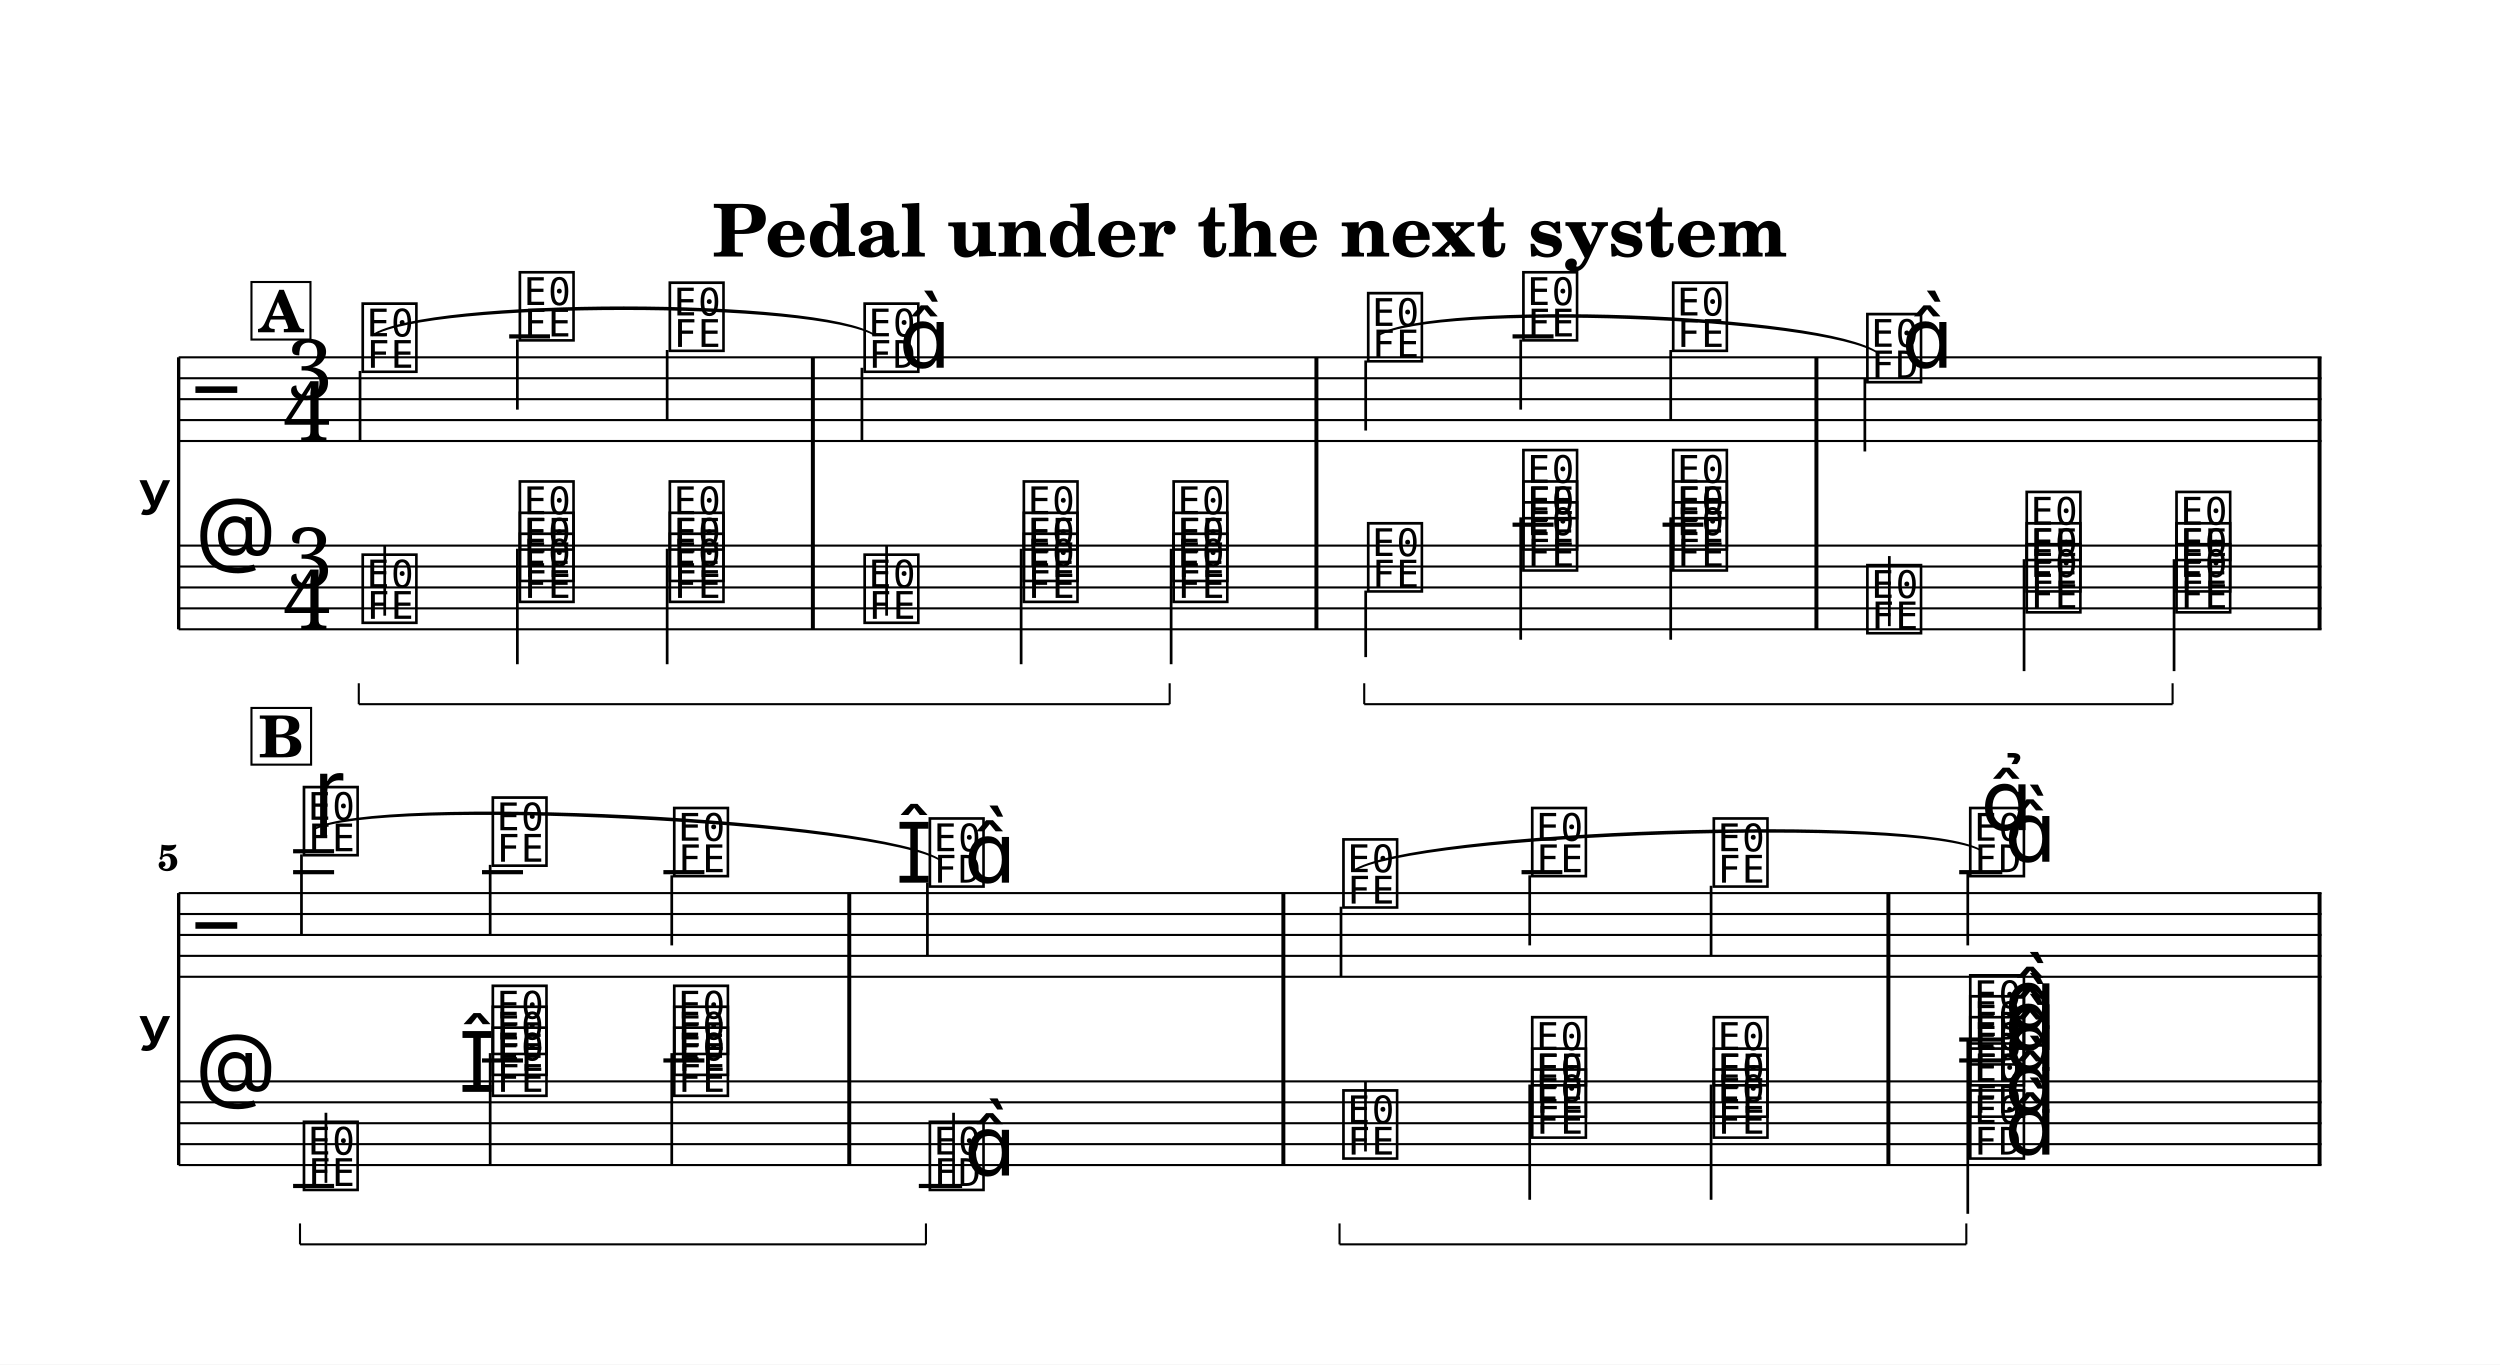
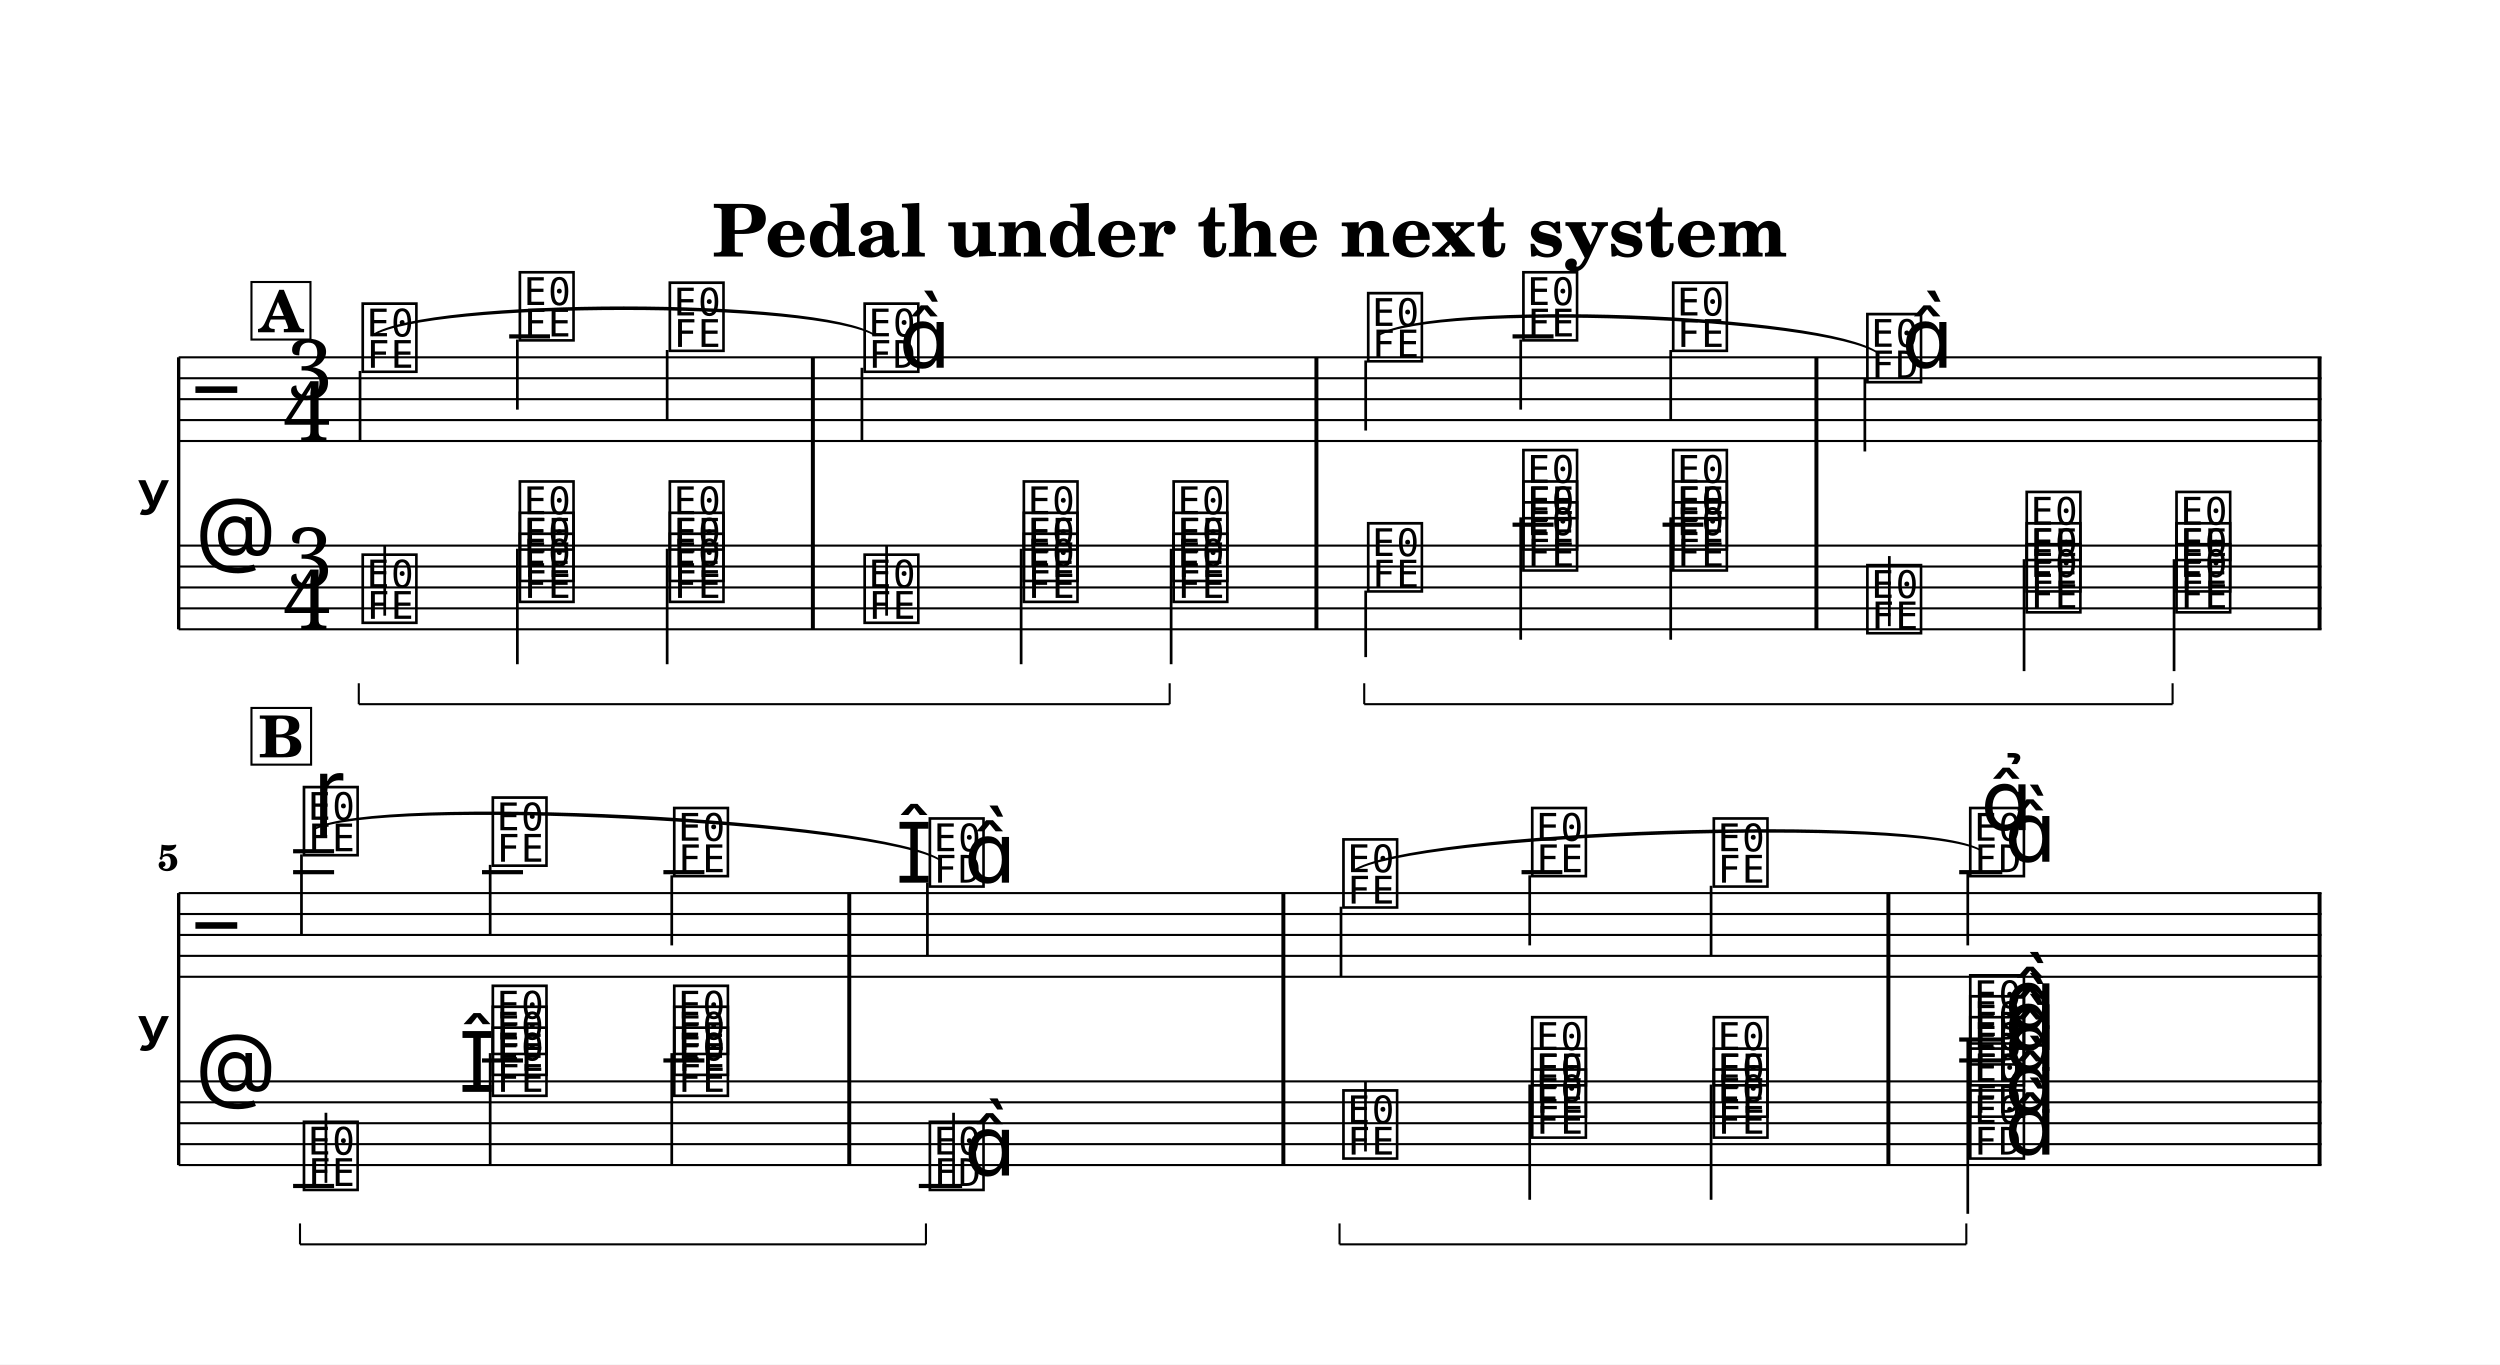
<svg xmlns="http://www.w3.org/2000/svg" width="1195.0" height="652.2" viewBox="0 0 119.50 65.22" font-family="TeX Gyre Schola, serif">
  <style>
  @font-face { font-family: 'Emmentaler'; src: local('Emmentaler'); }
  .music { font-family: 'Emmentaler', serif; }
</style>
  <rect x="0" y="0" width="119.50" height="65.22" fill="#FFFFFF" />
  <text x="59.75" y="12.26" font-size="3.49" font-weight="bold" text-anchor="middle" data-pos="513">Pedal under the next system</text>
  <g transform="translate(8.54,0.00) scale(1,1)">
-     <text x="-0.30" y="23.58" font-size="4.00" font-family="Emmentaler-Brace" text-anchor="end"></text>
+     <text x="-0.36" y="23.58" font-size="4.00" font-family="Emmentaler-Brace" text-anchor="end"></text>
    <line x1="0.00" y1="17.08" x2="0.00" y2="30.08" stroke="#000000" stroke-width="0.160" />
    <rect x="30.22" y="21.08" width="0.19" height="5.00" />
    <rect x="54.29" y="21.08" width="0.19" height="5.00" />
    <rect x="78.19" y="21.08" width="0.19" height="5.00" />
    <rect x="102.24" y="21.08" width="0.19" height="5.00" />
    <line x1="0.00" y1="17.08" x2="102.43" y2="17.08" stroke="#000000" stroke-width="0.100" />
    <line x1="0.00" y1="18.08" x2="102.43" y2="18.08" stroke="#000000" stroke-width="0.100" />
    <line x1="0.00" y1="19.08" x2="102.43" y2="19.08" stroke="#000000" stroke-width="0.100" />
    <line x1="0.00" y1="20.08" x2="102.43" y2="20.08" stroke="#000000" stroke-width="0.100" />
    <line x1="0.00" y1="21.08" x2="102.43" y2="21.08" stroke="#000000" stroke-width="0.100" />
    <text class="music" x="0.80" y="20.08" font-size="4.00" data-pos="598"></text>
    <text class="music" x="5.14" y="19.08" font-size="4.00" data-pos="548">3</text>
    <text class="music" x="5.00" y="21.08" font-size="4.00" data-pos="548">4</text>
    <line x1="15.80" y1="16.08" x2="17.75" y2="16.08" stroke="#000000" stroke-width="0.200" />
    <line x1="63.76" y1="16.08" x2="65.72" y2="16.08" stroke="#000000" stroke-width="0.200" />
    <text class="music" x="8.61" y="17.58" font-size="4.00" data-pos="659"></text>
    <line x1="8.67" y1="17.73" x2="8.67" y2="21.08" stroke="#000000" stroke-width="0.130" />
    <text class="music" x="16.12" y="16.08" font-size="4.00" data-pos="664"></text>
    <line x1="16.19" y1="16.23" x2="16.19" y2="19.58" stroke="#000000" stroke-width="0.130" />
    <text class="music" x="23.29" y="16.58" font-size="4.00" data-pos="667"></text>
    <line x1="23.35" y1="16.73" x2="23.35" y2="20.08" stroke="#000000" stroke-width="0.130" />
    <text class="music" x="32.60" y="17.58" font-size="4.00" data-pos="672"></text>
    <line x1="32.66" y1="17.58" x2="32.66" y2="21.08" stroke="#000000" stroke-width="0.130" />
    <text class="music" x="34.43" y="17.58" font-size="4.00"></text>
    <text class="music" x="56.67" y="17.08" font-size="4.00" data-pos="680"></text>
    <line x1="56.74" y1="17.23" x2="56.74" y2="20.58" stroke="#000000" stroke-width="0.130" />
    <text class="music" x="64.09" y="16.08" font-size="4.00" data-pos="685"></text>
    <line x1="64.15" y1="16.23" x2="64.15" y2="19.58" stroke="#000000" stroke-width="0.130" />
    <text class="music" x="71.25" y="16.58" font-size="4.00" data-pos="688"></text>
    <line x1="71.32" y1="16.73" x2="71.32" y2="20.08" stroke="#000000" stroke-width="0.130" />
    <text class="music" x="80.53" y="18.08" font-size="4.00" data-pos="693"></text>
    <line x1="80.60" y1="18.08" x2="80.60" y2="21.58" stroke="#000000" stroke-width="0.130" />
    <text class="music" x="82.36" y="17.58" font-size="4.00"></text>
    <rect x="30.22" y="17.08" width="0.19" height="4.00" data-pos="670" />
    <rect x="54.29" y="17.08" width="0.19" height="4.00" data-pos="678" />
    <rect x="78.19" y="17.08" width="0.19" height="4.00" data-pos="691" />
    <rect x="102.24" y="17.08" width="0.19" height="4.00" data-pos="699" />
    <line x1="0.00" y1="26.08" x2="102.43" y2="26.08" stroke="#000000" stroke-width="0.100" />
    <line x1="0.00" y1="27.08" x2="102.43" y2="27.08" stroke="#000000" stroke-width="0.100" />
    <line x1="0.00" y1="28.08" x2="102.43" y2="28.08" stroke="#000000" stroke-width="0.100" />
    <line x1="0.00" y1="29.08" x2="102.43" y2="29.08" stroke="#000000" stroke-width="0.100" />
    <line x1="0.00" y1="30.08" x2="102.43" y2="30.08" stroke="#000000" stroke-width="0.100" />
    <text class="music" x="0.80" y="27.08" font-size="4.00" data-pos="623"></text>
    <text class="music" x="5.14" y="28.08" font-size="4.00" data-pos="548">3</text>
    <text class="music" x="5.00" y="30.08" font-size="4.00" data-pos="548">4</text>
    <line x1="63.76" y1="25.08" x2="65.72" y2="25.08" stroke="#000000" stroke-width="0.200" />
    <line x1="70.93" y1="25.08" x2="72.88" y2="25.08" stroke="#000000" stroke-width="0.200" />
    <text class="music" x="8.61" y="29.58" font-size="4.00" data-pos="716"></text>
    <line x1="9.85" y1="29.43" x2="9.85" y2="26.08" stroke="#000000" stroke-width="0.130" />
    <text class="music" x="16.12" y="28.58" font-size="4.00" data-pos="729"></text>
    <text class="music" x="16.12" y="27.58" font-size="4.00" data-pos="731"></text>
    <text class="music" x="16.12" y="26.08" font-size="4.00" data-pos="733"></text>
    <line x1="16.19" y1="26.23" x2="16.19" y2="31.75" stroke="#000000" stroke-width="0.130" />
    <text class="music" x="23.29" y="28.58" font-size="4.00" data-pos="737"></text>
    <text class="music" x="23.29" y="27.58" font-size="4.00" data-pos="739"></text>
    <text class="music" x="23.29" y="26.08" font-size="4.00" data-pos="741"></text>
    <line x1="23.35" y1="26.23" x2="23.35" y2="31.75" stroke="#000000" stroke-width="0.130" />
    <text class="music" x="32.60" y="29.58" font-size="4.00" data-pos="746"></text>
    <line x1="33.84" y1="29.43" x2="33.84" y2="26.08" stroke="#000000" stroke-width="0.130" />
    <text class="music" x="40.21" y="28.58" font-size="4.00" data-pos="751"></text>
    <text class="music" x="40.21" y="27.58" font-size="4.00" data-pos="753"></text>
    <text class="music" x="40.21" y="26.08" font-size="4.00" data-pos="755"></text>
    <line x1="40.27" y1="26.23" x2="40.27" y2="31.75" stroke="#000000" stroke-width="0.130" />
    <text class="music" x="47.37" y="28.58" font-size="4.00" data-pos="759"></text>
    <text class="music" x="47.37" y="27.58" font-size="4.00" data-pos="761"></text>
    <text class="music" x="47.37" y="26.08" font-size="4.00" data-pos="763"></text>
    <line x1="47.44" y1="26.23" x2="47.44" y2="31.75" stroke="#000000" stroke-width="0.130" />
    <text class="music" x="56.67" y="28.08" font-size="4.00" data-pos="784"></text>
    <line x1="56.74" y1="28.23" x2="56.74" y2="31.41" stroke="#000000" stroke-width="0.130" />
    <text class="music" x="64.09" y="27.08" font-size="4.00" data-pos="796"></text>
    <text class="music" x="64.09" y="26.08" font-size="4.00" data-pos="798"></text>
    <text class="music" x="64.09" y="24.58" font-size="4.00" data-pos="800"></text>
    <line x1="64.15" y1="24.73" x2="64.15" y2="30.58" stroke="#000000" stroke-width="0.130" />
    <text class="music" x="71.25" y="27.08" font-size="4.00" data-pos="805"></text>
    <text class="music" x="71.25" y="26.08" font-size="4.00" data-pos="807"></text>
    <text class="music" x="71.25" y="24.58" font-size="4.00" data-pos="809"></text>
    <line x1="71.32" y1="24.73" x2="71.32" y2="30.58" stroke="#000000" stroke-width="0.130" />
    <text class="music" x="80.53" y="30.08" font-size="4.00" data-pos="815"></text>
    <line x1="81.77" y1="29.93" x2="81.77" y2="26.58" stroke="#000000" stroke-width="0.130" />
    <text class="music" x="88.15" y="29.08" font-size="4.00" data-pos="820"></text>
    <text class="music" x="88.15" y="28.08" font-size="4.00" data-pos="823"></text>
    <text class="music" x="88.15" y="26.58" font-size="4.00" data-pos="825"></text>
    <line x1="88.21" y1="26.73" x2="88.21" y2="32.08" stroke="#000000" stroke-width="0.130" />
    <text class="music" x="95.31" y="29.08" font-size="4.00" data-pos="829"></text>
    <text class="music" x="95.31" y="28.08" font-size="4.00" data-pos="832"></text>
    <text class="music" x="95.31" y="26.58" font-size="4.00" data-pos="834"></text>
    <line x1="95.38" y1="26.73" x2="95.38" y2="32.08" stroke="#000000" stroke-width="0.130" />
    <rect x="30.22" y="26.08" width="0.19" height="4.00" data-pos="744" />
    <rect x="54.29" y="26.08" width="0.19" height="4.00" data-pos="775" />
    <rect x="78.19" y="26.08" width="0.19" height="4.00" data-pos="813" />
    <rect x="102.24" y="26.08" width="0.19" height="4.00" data-pos="846" />
-     <text x="-0.30" y="49.19" font-size="4.00" font-family="Emmentaler-Brace" text-anchor="end"></text>
+     <text x="-0.36" y="49.19" font-size="4.00" font-family="Emmentaler-Brace" text-anchor="end"></text>
    <line x1="0.00" y1="42.69" x2="0.00" y2="55.69" stroke="#000000" stroke-width="0.160" />
    <rect x="31.96" y="46.69" width="0.19" height="5.00" />
    <rect x="52.71" y="46.69" width="0.19" height="5.00" />
    <rect x="81.63" y="46.69" width="0.19" height="5.00" />
    <rect x="102.24" y="46.69" width="0.19" height="5.00" />
    <line x1="0.00" y1="42.69" x2="102.43" y2="42.69" stroke="#000000" stroke-width="0.100" />
    <line x1="0.00" y1="43.69" x2="102.43" y2="43.69" stroke="#000000" stroke-width="0.100" />
    <line x1="0.00" y1="44.69" x2="102.43" y2="44.69" stroke="#000000" stroke-width="0.100" />
    <line x1="0.00" y1="45.69" x2="102.43" y2="45.69" stroke="#000000" stroke-width="0.100" />
    <line x1="0.00" y1="46.69" x2="102.43" y2="46.69" stroke="#000000" stroke-width="0.100" />
    <text class="music" x="0.80" y="45.69" font-size="4.00" data-pos="598"></text>
    <line x1="5.47" y1="41.69" x2="7.43" y2="41.69" stroke="#000000" stroke-width="0.200" />
    <line x1="5.47" y1="40.69" x2="7.43" y2="40.69" stroke="#000000" stroke-width="0.200" />
    <line x1="14.50" y1="41.69" x2="16.46" y2="41.69" stroke="#000000" stroke-width="0.200" />
    <line x1="23.17" y1="41.69" x2="25.13" y2="41.69" stroke="#000000" stroke-width="0.200" />
    <line x1="64.19" y1="41.69" x2="66.14" y2="41.69" stroke="#000000" stroke-width="0.200" />
    <line x1="85.11" y1="41.69" x2="87.17" y2="41.69" stroke="#000000" stroke-width="0.200" />
    <text class="music" x="5.80" y="40.69" font-size="4.00" data-pos="871"></text>
    <line x1="5.87" y1="40.84" x2="5.87" y2="44.69" stroke="#000000" stroke-width="0.130" />
    <text class="music" x="14.83" y="41.19" font-size="4.00" data-pos="883"></text>
    <line x1="14.89" y1="41.34" x2="14.89" y2="44.69" stroke="#000000" stroke-width="0.130" />
    <text class="music" x="23.50" y="41.69" font-size="4.00" data-pos="886"></text>
    <line x1="23.57" y1="41.84" x2="23.57" y2="45.19" stroke="#000000" stroke-width="0.130" />
    <text class="music" x="34.27" y="42.19" font-size="4.00" data-pos="891"></text>
    <text class="music" x="35.72" y="42.19" font-size="4.00" data-pos="891"></text>
    <line x1="35.79" y1="42.19" x2="35.79" y2="45.69" stroke="#000000" stroke-width="0.130" />
    <text class="music" x="37.55" y="42.19" font-size="4.00"></text>
    <text class="music" x="55.49" y="43.19" font-size="4.00" data-pos="901"></text>
    <line x1="55.56" y1="43.34" x2="55.56" y2="46.69" stroke="#000000" stroke-width="0.130" />
    <text class="music" x="64.51" y="41.69" font-size="4.00" data-pos="906"></text>
    <line x1="64.58" y1="41.84" x2="64.58" y2="45.19" stroke="#000000" stroke-width="0.130" />
    <text class="music" x="73.19" y="42.19" font-size="4.00" data-pos="909"></text>
    <line x1="73.25" y1="42.34" x2="73.25" y2="45.69" stroke="#000000" stroke-width="0.130" />
    <text class="music" x="85.45" y="41.69" font-size="4.00" data-pos="914"></text>
    <line x1="85.52" y1="41.69" x2="85.52" y2="45.19" stroke="#000000" stroke-width="0.130" />
    <text class="music" x="87.28" y="41.19" font-size="4.00"></text>
    <rect x="31.96" y="42.69" width="0.19" height="4.00" data-pos="889" />
    <rect x="52.71" y="42.69" width="0.19" height="4.00" data-pos="899" />
    <rect x="81.63" y="42.69" width="0.19" height="4.00" data-pos="912" />
    <rect x="102.24" y="42.69" width="0.19" height="4.00" data-pos="928" />
    <line x1="0.00" y1="51.69" x2="102.43" y2="51.69" stroke="#000000" stroke-width="0.100" />
    <line x1="0.00" y1="52.69" x2="102.43" y2="52.69" stroke="#000000" stroke-width="0.100" />
    <line x1="0.00" y1="53.69" x2="102.43" y2="53.69" stroke="#000000" stroke-width="0.100" />
    <line x1="0.00" y1="54.69" x2="102.43" y2="54.69" stroke="#000000" stroke-width="0.100" />
    <line x1="0.00" y1="55.69" x2="102.43" y2="55.69" stroke="#000000" stroke-width="0.100" />
    <text class="music" x="0.80" y="52.69" font-size="4.00" data-pos="623"></text>
    <line x1="5.47" y1="56.69" x2="7.43" y2="56.69" stroke="#000000" stroke-width="0.200" />
    <line x1="14.50" y1="50.69" x2="16.46" y2="50.69" stroke="#000000" stroke-width="0.200" />
    <line x1="23.17" y1="50.69" x2="25.13" y2="50.69" stroke="#000000" stroke-width="0.200" />
    <line x1="35.38" y1="56.69" x2="37.45" y2="56.69" stroke="#000000" stroke-width="0.200" />
    <line x1="85.11" y1="50.69" x2="87.17" y2="50.69" stroke="#000000" stroke-width="0.200" />
    <line x1="85.11" y1="49.69" x2="87.17" y2="49.69" stroke="#000000" stroke-width="0.200" />
    <text class="music" x="5.80" y="56.69" font-size="4.00" data-pos="939"></text>
    <line x1="7.04" y1="56.54" x2="7.04" y2="53.19" stroke="#000000" stroke-width="0.130" />
    <text class="music" x="13.38" y="52.19" font-size="4.00" data-pos="952"></text>
    <text class="music" x="14.83" y="52.19" font-size="4.00" data-pos="952"></text>
    <text class="music" x="14.83" y="51.19" font-size="4.00" data-pos="956"></text>
    <text class="music" x="14.83" y="50.19" font-size="4.00" data-pos="958"></text>
    <line x1="14.89" y1="50.34" x2="14.89" y2="55.69" stroke="#000000" stroke-width="0.130" />
    <text class="music" x="23.50" y="52.19" font-size="4.00" data-pos="963"></text>
    <text class="music" x="23.50" y="51.19" font-size="4.00" data-pos="967"></text>
    <text class="music" x="23.50" y="50.19" font-size="4.00" data-pos="969"></text>
    <line x1="23.57" y1="50.34" x2="23.57" y2="55.69" stroke="#000000" stroke-width="0.130" />
    <text class="music" x="35.72" y="56.69" font-size="4.00" data-pos="975"></text>
    <line x1="37.04" y1="56.69" x2="37.04" y2="53.19" stroke="#000000" stroke-width="0.130" />
    <text class="music" x="37.55" y="56.19" font-size="4.00"></text>
    <text class="music" x="55.49" y="55.19" font-size="4.00" data-pos="998"></text>
    <line x1="56.73" y1="55.04" x2="56.73" y2="51.69" stroke="#000000" stroke-width="0.130" />
    <text class="music" x="64.51" y="54.19" font-size="4.00" data-pos="1011"></text>
    <text class="music" x="64.51" y="53.19" font-size="4.00" data-pos="1013"></text>
    <text class="music" x="64.51" y="51.69" font-size="4.00" data-pos="1015"></text>
    <line x1="64.58" y1="51.84" x2="64.58" y2="57.35" stroke="#000000" stroke-width="0.130" />
    <text class="music" x="73.19" y="54.19" font-size="4.00" data-pos="1019"></text>
    <text class="music" x="73.19" y="53.19" font-size="4.00" data-pos="1021"></text>
    <text class="music" x="73.19" y="51.69" font-size="4.00" data-pos="1023"></text>
    <line x1="73.25" y1="51.84" x2="73.25" y2="57.35" stroke="#000000" stroke-width="0.130" />
    <text class="music" x="85.45" y="55.19" font-size="4.00" data-pos="1029"></text>
    <text class="music" x="85.45" y="53.19" font-size="4.00" data-pos="1032"></text>
    <text class="music" x="85.45" y="51.69" font-size="4.00" data-pos="1034"></text>
    <text class="music" x="85.45" y="50.69" font-size="4.00" data-pos="1036"></text>
    <text class="music" x="85.45" y="49.69" font-size="4.00" data-pos="1039"></text>
    <text class="music" x="87.28" y="55.19" font-size="4.00" data-pos="1028"></text>
    <text class="music" x="87.28" y="53.19" font-size="4.00" data-pos="1028"></text>
    <text class="music" x="87.28" y="51.19" font-size="4.00" data-pos="1028"></text>
    <text class="music" x="87.28" y="50.19" font-size="4.00" data-pos="1028"></text>
    <text class="music" x="87.28" y="49.19" font-size="4.00" data-pos="1028"></text>
    <line x1="85.52" y1="49.69" x2="85.52" y2="58.02" stroke="#000000" stroke-width="0.130" />
    <rect x="31.96" y="51.69" width="0.19" height="4.00" data-pos="973" />
    <rect x="52.71" y="51.69" width="0.19" height="4.00" data-pos="989" />
    <rect x="81.63" y="51.69" width="0.19" height="4.00" data-pos="1026" />
    <rect x="102.24" y="51.69" width="0.19" height="4.00" data-pos="1054" />
    <path d="M 9.26,16.03 C 11.90,14.24 30.65,14.24 33.29,16.03 C 30.65,14.36 11.90,14.36 9.26,16.03 Z" stroke="#000000" stroke-width="0.08" stroke-linecap="round" stroke-linejoin="round" data-pos="662" />
    <path d="M 57.34,16.03 C 60.04,14.34 78.67,15.00 81.24,16.88 C 78.67,15.12 60.03,14.46 57.34,16.03 Z" stroke="#000000" stroke-width="0.08" stroke-linecap="round" stroke-linejoin="round" data-pos="683" />
    <path d="M 6.47,39.64 C 9.39,37.94 33.70,39.16 36.44,41.14 C 33.70,39.28 9.39,38.06 6.47,39.64 Z" stroke="#000000" stroke-width="0.08" stroke-linecap="round" stroke-linejoin="round" data-pos="881" />
    <path d="M 56.13,41.64 C 58.90,39.70 83.23,38.89 86.13,40.64 C 83.24,39.01 58.90,39.82 56.13,41.64 Z" stroke="#000000" stroke-width="0.08" stroke-linecap="round" stroke-linejoin="round" data-pos="904" />
    <text class="music" x="6.45" y="39.17" font-size="4.00" data-pos="875"></text>
    <text class="music" x="86.14" y="39.68" font-size="4.00" data-pos="918"></text>
    <text x="0.00" y="41.61" font-size="1.75" font-weight="bold" text-anchor="end">5</text>
    <rect x="3.48" y="13.48" width="2.82" height="2.75" fill="#FFFFFF" stroke="#000000" stroke-width="0.100" data-pos="640" />
    <text x="4.89" y="15.88" font-size="2.77" font-weight="bold" text-anchor="middle" data-pos="640">A</text>
    <rect x="3.48" y="33.84" width="2.85" height="2.71" fill="#FFFFFF" stroke="#000000" stroke-width="0.100" data-pos="852" />
    <text x="4.91" y="36.20" font-size="2.77" font-weight="bold" text-anchor="middle" data-pos="852">B</text>
    <line x1="8.61" y1="33.66" x2="47.37" y2="33.66" stroke="#000000" stroke-width="0.100" data-pos="719" />
    <line x1="47.37" y1="33.66" x2="47.37" y2="32.66" stroke="#000000" stroke-width="0.100" data-pos="719" />
    <line x1="8.61" y1="33.66" x2="8.61" y2="32.66" stroke="#000000" stroke-width="0.100" data-pos="719" />
    <line x1="56.67" y1="33.66" x2="95.31" y2="33.66" stroke="#000000" stroke-width="0.100" data-pos="786" />
    <line x1="95.31" y1="33.66" x2="95.31" y2="32.66" stroke="#000000" stroke-width="0.100" data-pos="786" />
    <line x1="56.67" y1="33.66" x2="56.67" y2="32.66" stroke="#000000" stroke-width="0.100" data-pos="786" />
    <line x1="5.80" y1="59.48" x2="35.72" y2="59.48" stroke="#000000" stroke-width="0.100" data-pos="942" />
    <line x1="35.72" y1="59.48" x2="35.72" y2="58.48" stroke="#000000" stroke-width="0.100" data-pos="942" />
    <line x1="5.80" y1="59.48" x2="5.80" y2="58.48" stroke="#000000" stroke-width="0.100" data-pos="942" />
    <line x1="55.49" y1="59.48" x2="85.45" y2="59.48" stroke="#000000" stroke-width="0.100" data-pos="1001" />
    <line x1="85.45" y1="59.48" x2="85.45" y2="58.48" stroke="#000000" stroke-width="0.100" data-pos="1001" />
    <line x1="55.49" y1="59.48" x2="55.49" y2="58.48" stroke="#000000" stroke-width="0.100" data-pos="1001" />
  </g>
</svg>
